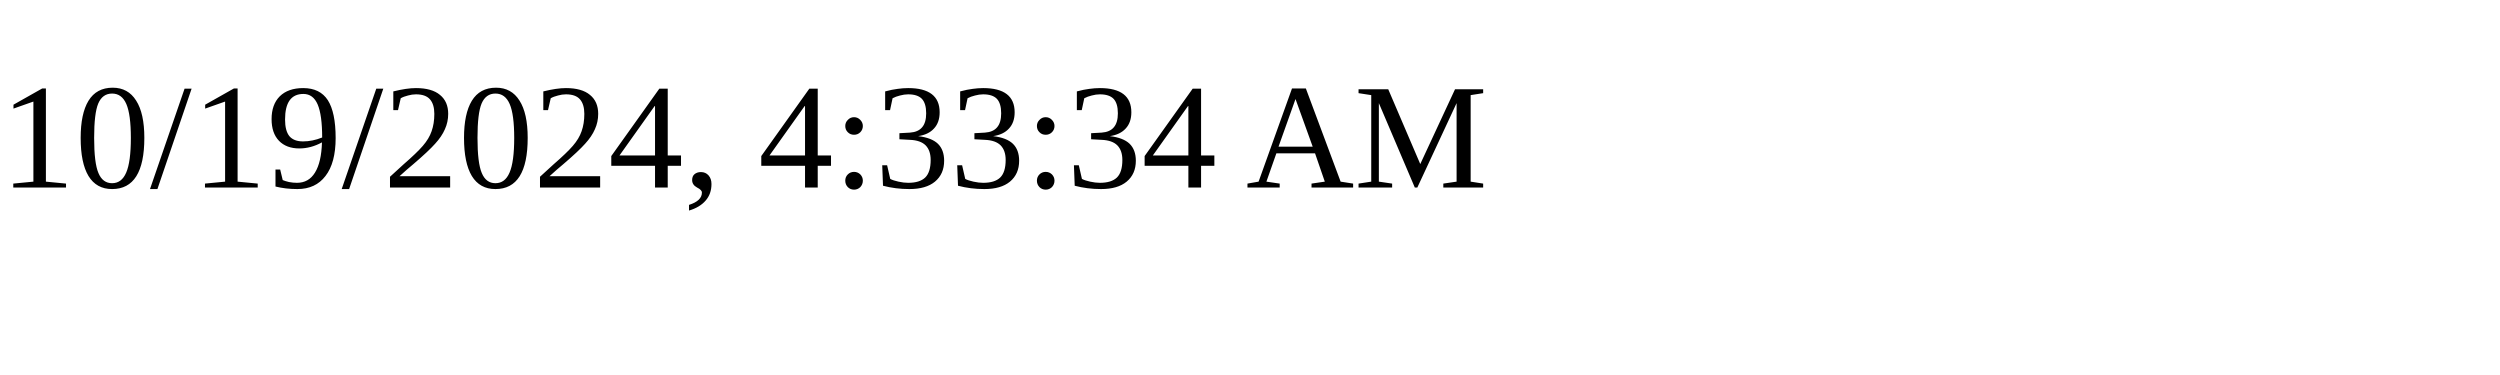
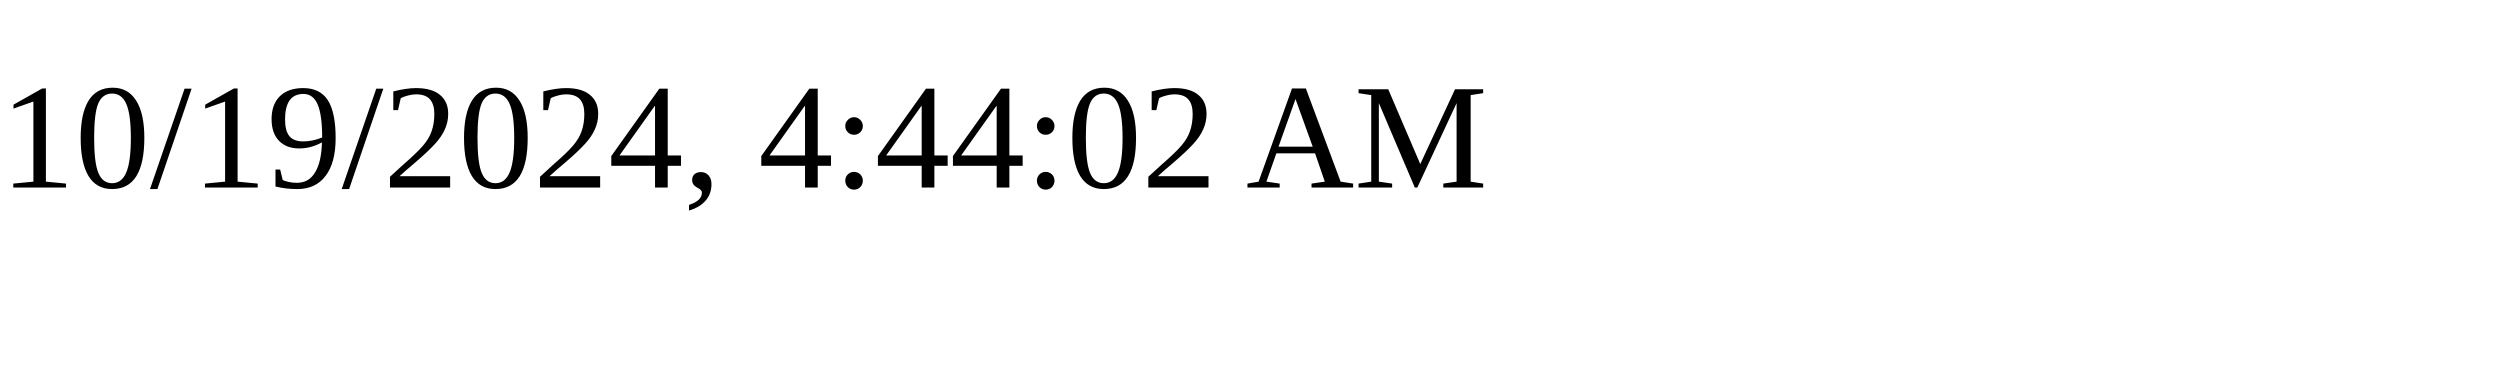
<svg xmlns="http://www.w3.org/2000/svg" height="30" width="200">
-   <text x="0" y="15">10/19/2024, 4:33:34 AM</text>
+   <text x="0" y="15">10/19/2024, 4:44:02 AM</text>
</svg>
